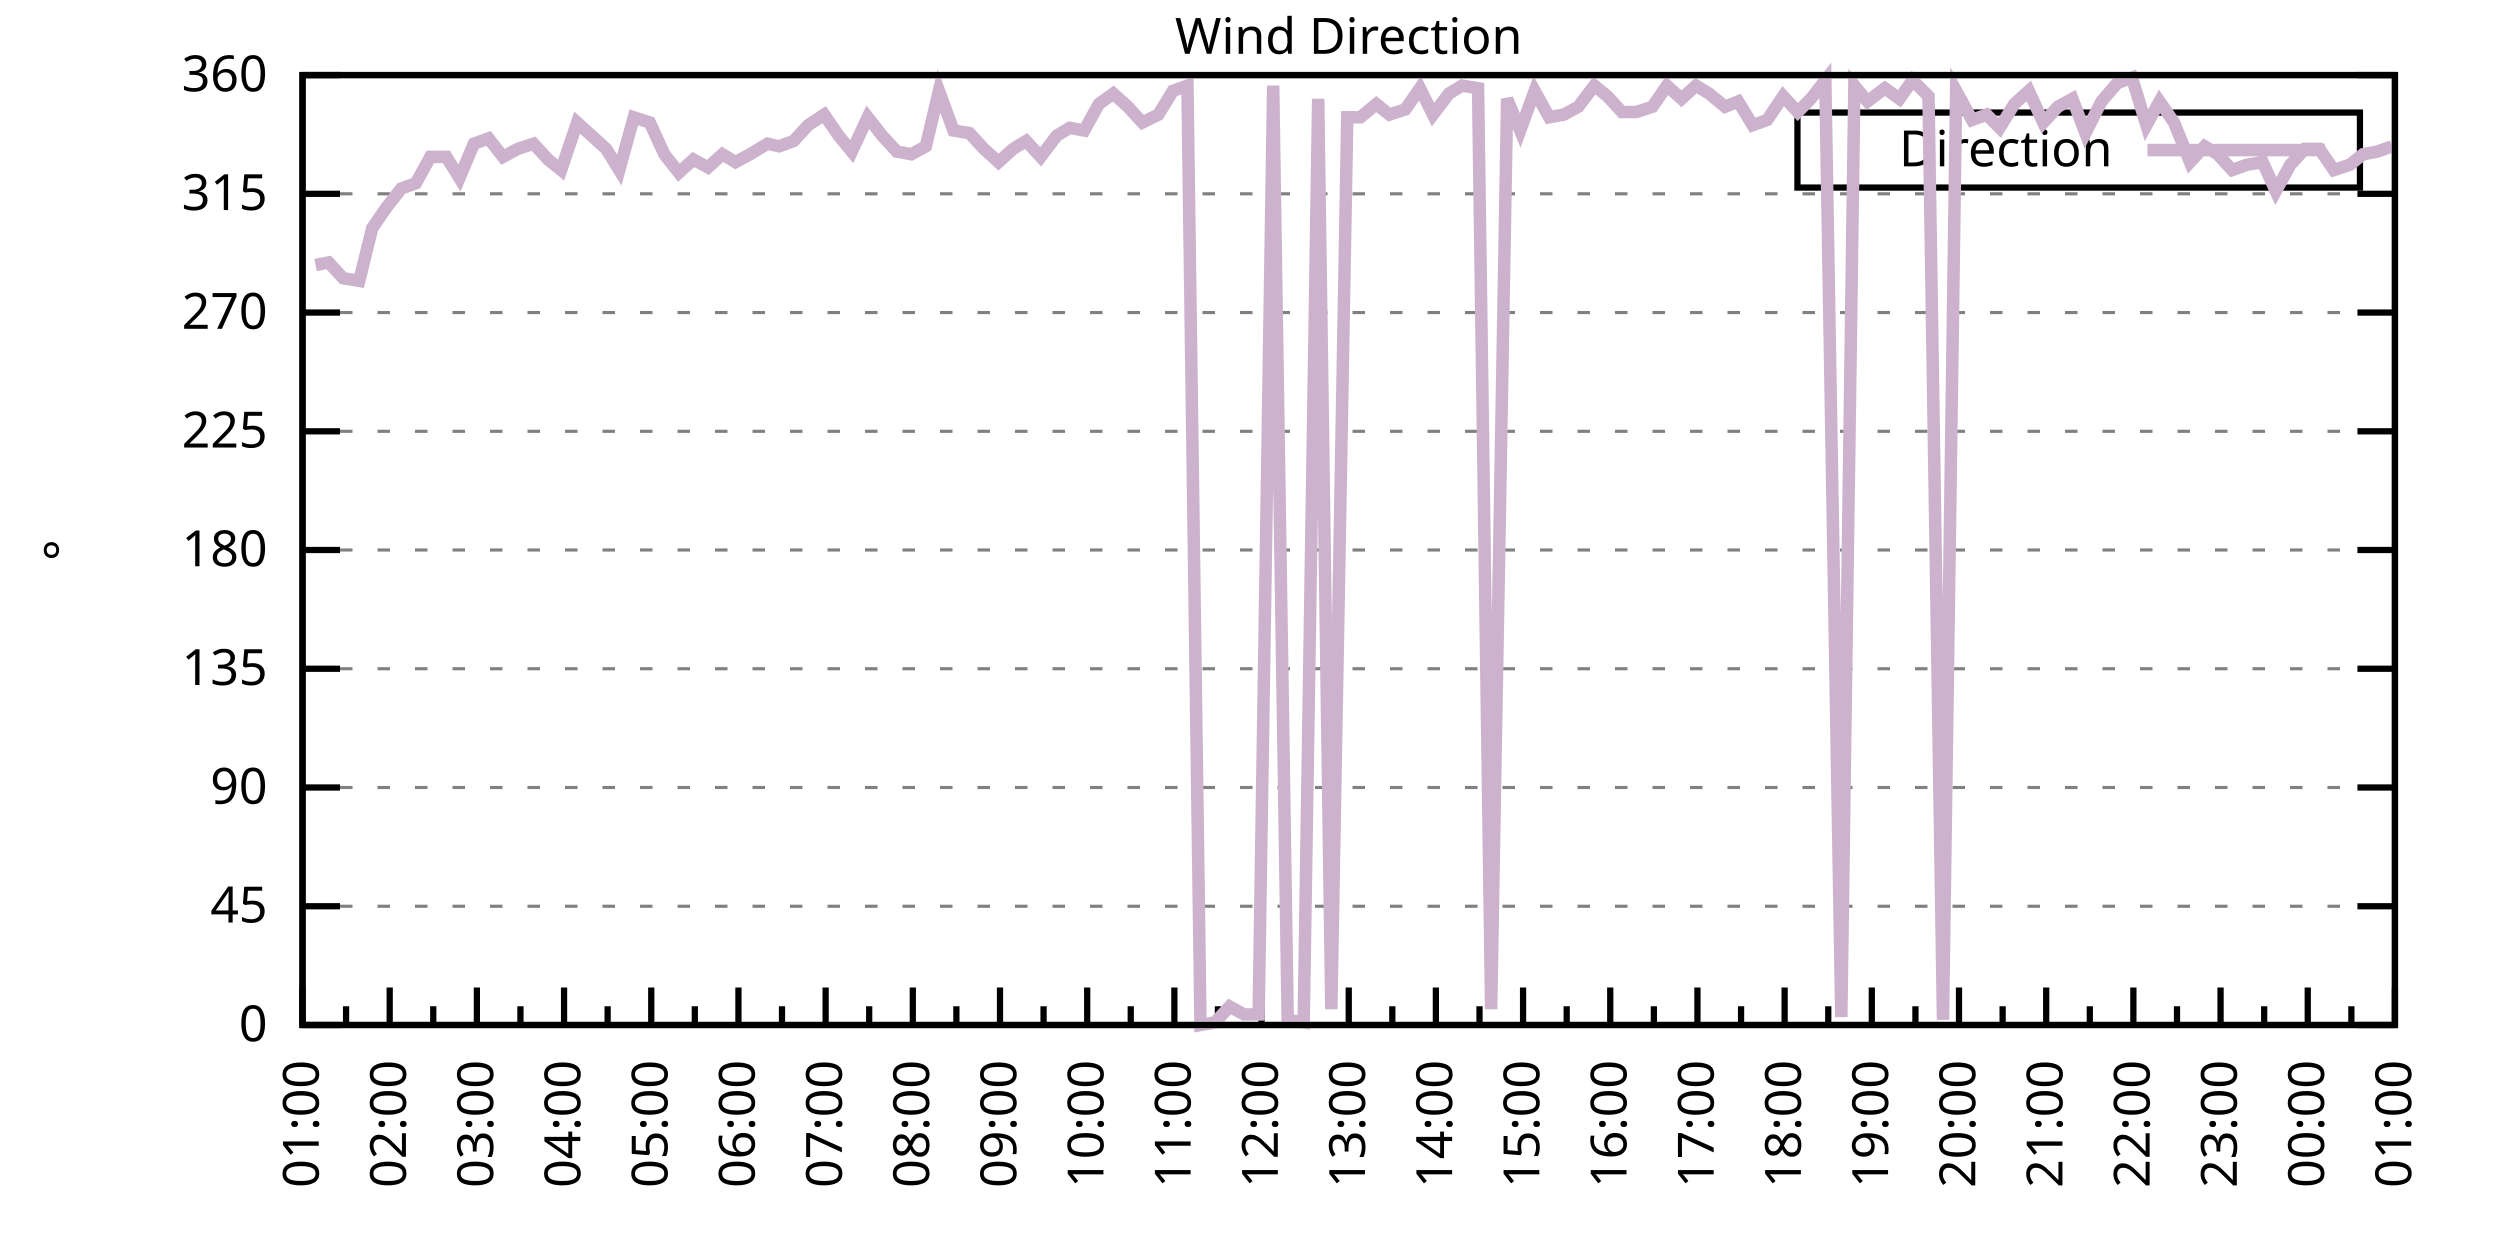
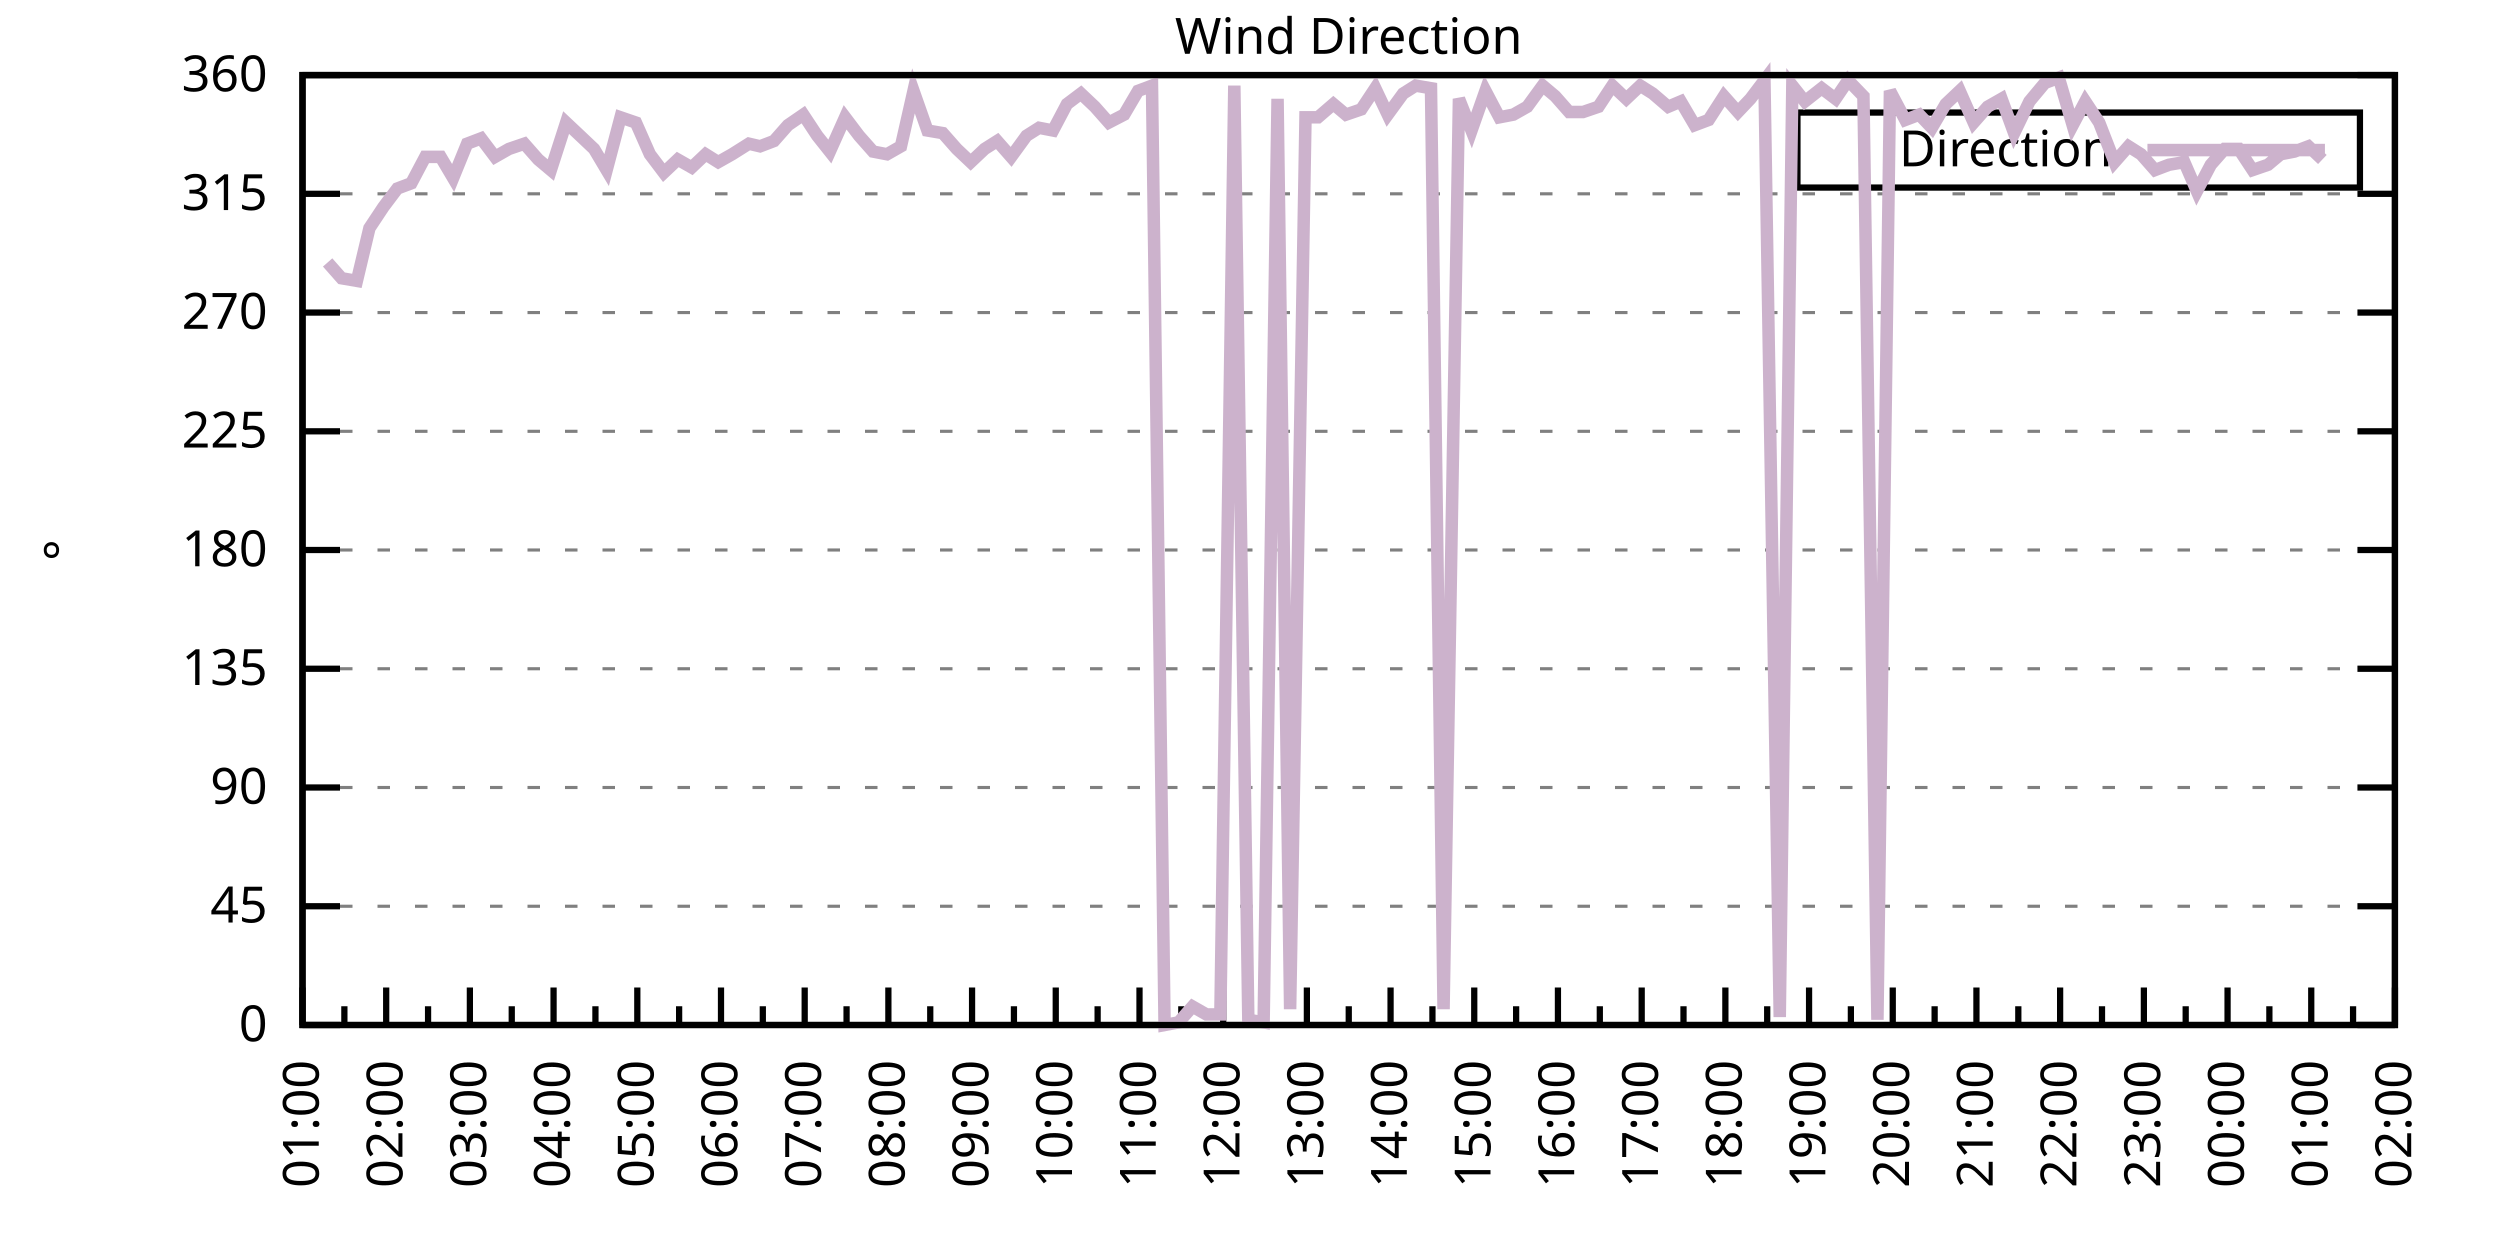
<svg xmlns="http://www.w3.org/2000/svg" xmlns:xlink="http://www.w3.org/1999/xlink" width="400" height="200" viewBox="0 0 400 200">
  <g id="gnuplot_canvas">
    <rect x="0" y="0" width="400" height="200" fill="none" />
    <defs>
      <circle id="gpDot" r="0.5" stroke-width="0.5" stroke="currentColor" />
      <path id="gpPt0" stroke-width="0.333" stroke="currentColor" d="M-1,0 h2 M0,-1 v2" />
      <path id="gpPt1" stroke-width="0.333" stroke="currentColor" d="M-1,-1 L1,1 M1,-1 L-1,1" />
      <path id="gpPt2" stroke-width="0.333" stroke="currentColor" d="M-1,0 L1,0 M0,-1 L0,1 M-1,-1 L1,1 M-1,1 L1,-1" />
      <rect id="gpPt3" stroke-width="0.333" stroke="currentColor" x="-1" y="-1" width="2" height="2" />
      <rect id="gpPt4" stroke-width="0.333" stroke="currentColor" fill="currentColor" x="-1" y="-1" width="2" height="2" />
      <circle id="gpPt5" stroke-width="0.333" stroke="currentColor" cx="0" cy="0" r="1" />
      <use xlink:href="#gpPt5" id="gpPt6" fill="currentColor" stroke="none" />
      <path id="gpPt7" stroke-width="0.333" stroke="currentColor" d="M0,-1.33 L-1.33,0.67 L1.33,0.67 z" />
      <use xlink:href="#gpPt7" id="gpPt8" fill="currentColor" stroke="none" />
      <use xlink:href="#gpPt7" id="gpPt9" stroke="currentColor" transform="rotate(180)" />
      <use xlink:href="#gpPt9" id="gpPt10" fill="currentColor" stroke="none" />
      <use xlink:href="#gpPt3" id="gpPt11" stroke="currentColor" transform="rotate(45)" />
      <use xlink:href="#gpPt11" id="gpPt12" fill="currentColor" stroke="none" />
      <path id="gpPt13" stroke-width="0.333" stroke="currentColor" d="M0,1.330 L1.265,0.411 L0.782,-1.067 L-0.782,-1.076 L-1.265,0.411 z" />
      <use xlink:href="#gpPt13" id="gpPt14" fill="currentColor" stroke="none" />
      <filter id="textbox" filterUnits="objectBoundingBox" x="0" y="0" height="1" width="1">
        <feFlood flood-color="white" flood-opacity="1" result="bgnd" />
        <feComposite in="SourceGraphic" in2="bgnd" operator="atop" />
      </filter>
      <filter id="greybox" filterUnits="objectBoundingBox" x="0" y="0" height="1" width="1">
        <feFlood flood-color="lightgrey" flood-opacity="1" result="grey" />
        <feComposite in="SourceGraphic" in2="grey" operator="atop" />
      </filter>
    </defs>
    <g fill="none" color="white" stroke="currentColor" stroke-width="1.00" stroke-linecap="butt" stroke-linejoin="miter">
</g>
    <g fill="none" color="black" stroke="currentColor" stroke-width="1.00" stroke-linecap="butt" stroke-linejoin="miter">
      <g stroke="none" shape-rendering="crispEdges">
        <polygon fill="rgb(255, 255, 255)" points="48.40,164.00 383.18,164.00 383.18,12.02 48.40,12.02 " />
      </g>
    </g>
    <g fill="none" color="black" stroke="currentColor" stroke-width="1.00" stroke-linecap="butt" stroke-linejoin="miter">
</g>
    <g fill="none" color="black" stroke="black" stroke-width="0.50" stroke-linecap="butt" stroke-linejoin="miter">
</g>
    <g fill="none" color="gray" stroke="currentColor" stroke-width="0.50" stroke-linecap="butt" stroke-linejoin="miter">
      <path stroke="gray" stroke-dasharray="2,4" class="gridline" d="M48.40,164.00 L383.19,164.00  " />
    </g>
    <g fill="none" color="gray" stroke="gray" stroke-width="1.00" stroke-linecap="butt" stroke-linejoin="miter">
</g>
    <g fill="none" color="black" stroke="currentColor" stroke-width="1.00" stroke-linecap="butt" stroke-linejoin="miter">
      <path stroke="black" d="M48.40,164.00 L54.40,164.00 M383.19,164.00 L377.19,164.00  " />
      <g transform="translate(42.80,166.60)" stroke="none" fill="black" font-family="Sans" font-size="8.00" text-anchor="end">
        <text>
          <tspan font-family="Sans"> 0</tspan>
        </text>
      </g>
    </g>
    <g fill="none" color="black" stroke="currentColor" stroke-width="1.00" stroke-linecap="butt" stroke-linejoin="miter">
</g>
    <g fill="none" color="black" stroke="black" stroke-width="0.50" stroke-linecap="butt" stroke-linejoin="miter">
</g>
    <g fill="none" color="gray" stroke="currentColor" stroke-width="0.50" stroke-linecap="butt" stroke-linejoin="miter">
      <path stroke="gray" stroke-dasharray="2,4" class="gridline" d="M48.40,145.00 L383.19,145.00  " />
    </g>
    <g fill="none" color="gray" stroke="gray" stroke-width="1.00" stroke-linecap="butt" stroke-linejoin="miter">
</g>
    <g fill="none" color="black" stroke="currentColor" stroke-width="1.00" stroke-linecap="butt" stroke-linejoin="miter">
      <path stroke="black" d="M48.40,145.00 L54.40,145.00 M383.19,145.00 L377.19,145.00  " />
      <g transform="translate(42.80,147.60)" stroke="none" fill="black" font-family="Sans" font-size="8.00" text-anchor="end">
        <text>
          <tspan font-family="Sans"> 45</tspan>
        </text>
      </g>
    </g>
    <g fill="none" color="black" stroke="currentColor" stroke-width="1.00" stroke-linecap="butt" stroke-linejoin="miter">
</g>
    <g fill="none" color="black" stroke="black" stroke-width="0.50" stroke-linecap="butt" stroke-linejoin="miter">
</g>
    <g fill="none" color="gray" stroke="currentColor" stroke-width="0.50" stroke-linecap="butt" stroke-linejoin="miter">
      <path stroke="gray" stroke-dasharray="2,4" class="gridline" d="M48.40,126.00 L383.19,126.00  " />
    </g>
    <g fill="none" color="gray" stroke="gray" stroke-width="1.00" stroke-linecap="butt" stroke-linejoin="miter">
</g>
    <g fill="none" color="black" stroke="currentColor" stroke-width="1.00" stroke-linecap="butt" stroke-linejoin="miter">
      <path stroke="black" d="M48.40,126.00 L54.40,126.00 M383.19,126.00 L377.19,126.00  " />
      <g transform="translate(42.80,128.60)" stroke="none" fill="black" font-family="Sans" font-size="8.00" text-anchor="end">
        <text>
          <tspan font-family="Sans"> 90</tspan>
        </text>
      </g>
    </g>
    <g fill="none" color="black" stroke="currentColor" stroke-width="1.00" stroke-linecap="butt" stroke-linejoin="miter">
</g>
    <g fill="none" color="black" stroke="black" stroke-width="0.50" stroke-linecap="butt" stroke-linejoin="miter">
</g>
    <g fill="none" color="gray" stroke="currentColor" stroke-width="0.50" stroke-linecap="butt" stroke-linejoin="miter">
      <path stroke="gray" stroke-dasharray="2,4" class="gridline" d="M48.40,107.00 L383.19,107.00  " />
    </g>
    <g fill="none" color="gray" stroke="gray" stroke-width="1.00" stroke-linecap="butt" stroke-linejoin="miter">
</g>
    <g fill="none" color="black" stroke="currentColor" stroke-width="1.00" stroke-linecap="butt" stroke-linejoin="miter">
      <path stroke="black" d="M48.40,107.00 L54.40,107.00 M383.19,107.00 L377.19,107.00  " />
      <g transform="translate(42.80,109.60)" stroke="none" fill="black" font-family="Sans" font-size="8.00" text-anchor="end">
        <text>
          <tspan font-family="Sans"> 135</tspan>
        </text>
      </g>
    </g>
    <g fill="none" color="black" stroke="currentColor" stroke-width="1.00" stroke-linecap="butt" stroke-linejoin="miter">
</g>
    <g fill="none" color="black" stroke="black" stroke-width="0.50" stroke-linecap="butt" stroke-linejoin="miter">
</g>
    <g fill="none" color="gray" stroke="currentColor" stroke-width="0.50" stroke-linecap="butt" stroke-linejoin="miter">
      <path stroke="gray" stroke-dasharray="2,4" class="gridline" d="M48.40,88.00 L383.19,88.00  " />
    </g>
    <g fill="none" color="gray" stroke="gray" stroke-width="1.00" stroke-linecap="butt" stroke-linejoin="miter">
</g>
    <g fill="none" color="black" stroke="currentColor" stroke-width="1.00" stroke-linecap="butt" stroke-linejoin="miter">
      <path stroke="black" d="M48.40,88.00 L54.40,88.00 M383.19,88.00 L377.19,88.00  " />
      <g transform="translate(42.80,90.60)" stroke="none" fill="black" font-family="Sans" font-size="8.00" text-anchor="end">
        <text>
          <tspan font-family="Sans"> 180</tspan>
        </text>
      </g>
    </g>
    <g fill="none" color="black" stroke="currentColor" stroke-width="1.00" stroke-linecap="butt" stroke-linejoin="miter">
</g>
    <g fill="none" color="black" stroke="black" stroke-width="0.50" stroke-linecap="butt" stroke-linejoin="miter">
</g>
    <g fill="none" color="gray" stroke="currentColor" stroke-width="0.50" stroke-linecap="butt" stroke-linejoin="miter">
      <path stroke="gray" stroke-dasharray="2,4" class="gridline" d="M48.40,69.01 L383.19,69.01  " />
    </g>
    <g fill="none" color="gray" stroke="gray" stroke-width="1.00" stroke-linecap="butt" stroke-linejoin="miter">
</g>
    <g fill="none" color="black" stroke="currentColor" stroke-width="1.00" stroke-linecap="butt" stroke-linejoin="miter">
      <path stroke="black" d="M48.40,69.01 L54.40,69.01 M383.19,69.01 L377.19,69.01  " />
      <g transform="translate(42.80,71.61)" stroke="none" fill="black" font-family="Sans" font-size="8.00" text-anchor="end">
        <text>
          <tspan font-family="Sans"> 225</tspan>
        </text>
      </g>
    </g>
    <g fill="none" color="black" stroke="currentColor" stroke-width="1.00" stroke-linecap="butt" stroke-linejoin="miter">
</g>
    <g fill="none" color="black" stroke="black" stroke-width="0.50" stroke-linecap="butt" stroke-linejoin="miter">
</g>
    <g fill="none" color="gray" stroke="currentColor" stroke-width="0.50" stroke-linecap="butt" stroke-linejoin="miter">
      <path stroke="gray" stroke-dasharray="2,4" class="gridline" d="M48.40,50.01 L383.19,50.01  " />
    </g>
    <g fill="none" color="gray" stroke="gray" stroke-width="1.00" stroke-linecap="butt" stroke-linejoin="miter">
</g>
    <g fill="none" color="black" stroke="currentColor" stroke-width="1.00" stroke-linecap="butt" stroke-linejoin="miter">
      <path stroke="black" d="M48.40,50.01 L54.40,50.01 M383.19,50.01 L377.19,50.01  " />
      <g transform="translate(42.80,52.61)" stroke="none" fill="black" font-family="Sans" font-size="8.00" text-anchor="end">
        <text>
          <tspan font-family="Sans"> 270</tspan>
        </text>
      </g>
    </g>
    <g fill="none" color="black" stroke="currentColor" stroke-width="1.00" stroke-linecap="butt" stroke-linejoin="miter">
</g>
    <g fill="none" color="black" stroke="black" stroke-width="0.50" stroke-linecap="butt" stroke-linejoin="miter">
</g>
    <g fill="none" color="gray" stroke="currentColor" stroke-width="0.50" stroke-linecap="butt" stroke-linejoin="miter">
      <path stroke="gray" stroke-dasharray="2,4" class="gridline" d="M48.40,31.01 L383.19,31.01  " />
    </g>
    <g fill="none" color="gray" stroke="gray" stroke-width="1.00" stroke-linecap="butt" stroke-linejoin="miter">
</g>
    <g fill="none" color="black" stroke="currentColor" stroke-width="1.00" stroke-linecap="butt" stroke-linejoin="miter">
      <path stroke="black" d="M48.40,31.01 L54.40,31.01 M383.19,31.01 L377.19,31.01  " />
      <g transform="translate(42.80,33.61)" stroke="none" fill="black" font-family="Sans" font-size="8.00" text-anchor="end">
        <text>
          <tspan font-family="Sans"> 315</tspan>
        </text>
      </g>
    </g>
    <g fill="none" color="black" stroke="currentColor" stroke-width="1.00" stroke-linecap="butt" stroke-linejoin="miter">
</g>
    <g fill="none" color="black" stroke="black" stroke-width="0.50" stroke-linecap="butt" stroke-linejoin="miter">
</g>
    <g fill="none" color="gray" stroke="currentColor" stroke-width="0.50" stroke-linecap="butt" stroke-linejoin="miter">
      <path stroke="gray" stroke-dasharray="2,4" class="gridline" d="M48.40,12.01 L383.19,12.01  " />
    </g>
    <g fill="none" color="gray" stroke="gray" stroke-width="1.00" stroke-linecap="butt" stroke-linejoin="miter">
</g>
    <g fill="none" color="black" stroke="currentColor" stroke-width="1.00" stroke-linecap="butt" stroke-linejoin="miter">
      <path stroke="black" d="M48.40,12.01 L54.40,12.01 M383.19,12.01 L377.19,12.01  " />
      <g transform="translate(42.80,14.61)" stroke="none" fill="black" font-family="Sans" font-size="8.00" text-anchor="end">
        <text>
          <tspan font-family="Sans"> 360</tspan>
        </text>
      </g>
    </g>
    <g fill="none" color="black" stroke="currentColor" stroke-width="1.00" stroke-linecap="butt" stroke-linejoin="miter">
      <path stroke="black" d="M48.40,164.00 L48.40,158.00  " />
      <g transform="translate(51.00,169.60) rotate(270)" stroke="none" fill="black" font-family="Sans" font-size="8.00" text-anchor="end">
        <text>
          <tspan font-family="Sans">01:00</tspan>
        </text>
      </g>
    </g>
    <g fill="none" color="black" stroke="currentColor" stroke-width="1.00" stroke-linecap="butt" stroke-linejoin="miter">
-       <path stroke="black" d="M55.37,164.00 L55.37,161.00 M62.35,164.00 L62.35,158.00  " />
-       <g transform="translate(64.95,169.60) rotate(270)" stroke="none" fill="black" font-family="Sans" font-size="8.00" text-anchor="end">
+       <path stroke="black" d="M55.10,164.00 L55.10,161.00 M61.79,164.00 L61.79,158.00  " />
+       <g transform="translate(64.39,169.60) rotate(270)" stroke="none" fill="black" font-family="Sans" font-size="8.00" text-anchor="end">
        <text>
          <tspan font-family="Sans">02:00</tspan>
        </text>
      </g>
    </g>
    <g fill="none" color="black" stroke="currentColor" stroke-width="1.00" stroke-linecap="butt" stroke-linejoin="miter">
-       <path stroke="black" d="M69.32,164.00 L69.32,161.00 M76.30,164.00 L76.30,158.00  " />
-       <g transform="translate(78.90,169.60) rotate(270)" stroke="none" fill="black" font-family="Sans" font-size="8.00" text-anchor="end">
+       <path stroke="black" d="M68.49,164.00 L68.49,161.00 M75.18,164.00 L75.18,158.00  " />
+       <g transform="translate(77.78,169.60) rotate(270)" stroke="none" fill="black" font-family="Sans" font-size="8.00" text-anchor="end">
        <text>
          <tspan font-family="Sans">03:00</tspan>
        </text>
      </g>
    </g>
    <g fill="none" color="black" stroke="currentColor" stroke-width="1.00" stroke-linecap="butt" stroke-linejoin="miter">
-       <path stroke="black" d="M83.27,164.00 L83.27,161.00 M90.25,164.00 L90.25,158.00  " />
-       <g transform="translate(92.85,169.60) rotate(270)" stroke="none" fill="black" font-family="Sans" font-size="8.00" text-anchor="end">
+       <path stroke="black" d="M81.88,164.00 L81.88,161.00 M88.57,164.00 L88.57,158.00  " />
+       <g transform="translate(91.17,169.60) rotate(270)" stroke="none" fill="black" font-family="Sans" font-size="8.00" text-anchor="end">
        <text>
          <tspan font-family="Sans">04:00</tspan>
        </text>
      </g>
    </g>
    <g fill="none" color="black" stroke="currentColor" stroke-width="1.00" stroke-linecap="butt" stroke-linejoin="miter">
-       <path stroke="black" d="M97.22,164.00 L97.22,161.00 M104.20,164.00 L104.20,158.00  " />
-       <g transform="translate(106.80,169.60) rotate(270)" stroke="none" fill="black" font-family="Sans" font-size="8.00" text-anchor="end">
+       <path stroke="black" d="M95.27,164.00 L95.27,161.00 M101.97,164.00 L101.97,158.00  " />
+       <g transform="translate(104.57,169.60) rotate(270)" stroke="none" fill="black" font-family="Sans" font-size="8.00" text-anchor="end">
        <text>
          <tspan font-family="Sans">05:00</tspan>
        </text>
      </g>
    </g>
    <g fill="none" color="black" stroke="currentColor" stroke-width="1.00" stroke-linecap="butt" stroke-linejoin="miter">
-       <path stroke="black" d="M111.17,164.00 L111.17,161.00 M118.15,164.00 L118.15,158.00  " />
-       <g transform="translate(120.75,169.60) rotate(270)" stroke="none" fill="black" font-family="Sans" font-size="8.00" text-anchor="end">
+       <path stroke="black" d="M108.66,164.00 L108.66,161.00 M115.36,164.00 L115.36,158.00  " />
+       <g transform="translate(117.96,169.60) rotate(270)" stroke="none" fill="black" font-family="Sans" font-size="8.00" text-anchor="end">
        <text>
          <tspan font-family="Sans">06:00</tspan>
        </text>
      </g>
    </g>
    <g fill="none" color="black" stroke="currentColor" stroke-width="1.00" stroke-linecap="butt" stroke-linejoin="miter">
-       <path stroke="black" d="M125.12,164.00 L125.12,161.00 M132.10,164.00 L132.10,158.00  " />
-       <g transform="translate(134.70,169.60) rotate(270)" stroke="none" fill="black" font-family="Sans" font-size="8.00" text-anchor="end">
+       <path stroke="black" d="M122.05,164.00 L122.05,161.00 M128.75,164.00 L128.75,158.00  " />
+       <g transform="translate(131.35,169.60) rotate(270)" stroke="none" fill="black" font-family="Sans" font-size="8.00" text-anchor="end">
        <text>
          <tspan font-family="Sans">07:00</tspan>
        </text>
      </g>
    </g>
    <g fill="none" color="black" stroke="currentColor" stroke-width="1.00" stroke-linecap="butt" stroke-linejoin="miter">
-       <path stroke="black" d="M139.07,164.00 L139.07,161.00 M146.05,164.00 L146.05,158.00  " />
-       <g transform="translate(148.65,169.60) rotate(270)" stroke="none" fill="black" font-family="Sans" font-size="8.00" text-anchor="end">
+       <path stroke="black" d="M135.45,164.00 L135.45,161.00 M142.14,164.00 L142.14,158.00  " />
+       <g transform="translate(144.74,169.60) rotate(270)" stroke="none" fill="black" font-family="Sans" font-size="8.00" text-anchor="end">
        <text>
          <tspan font-family="Sans">08:00</tspan>
        </text>
      </g>
    </g>
    <g fill="none" color="black" stroke="currentColor" stroke-width="1.00" stroke-linecap="butt" stroke-linejoin="miter">
-       <path stroke="black" d="M153.02,164.00 L153.02,161.00 M160.00,164.00 L160.00,158.00  " />
-       <g transform="translate(162.60,169.60) rotate(270)" stroke="none" fill="black" font-family="Sans" font-size="8.00" text-anchor="end">
+       <path stroke="black" d="M148.84,164.00 L148.84,161.00 M155.53,164.00 L155.53,158.00  " />
+       <g transform="translate(158.13,169.60) rotate(270)" stroke="none" fill="black" font-family="Sans" font-size="8.00" text-anchor="end">
        <text>
          <tspan font-family="Sans">09:00</tspan>
        </text>
      </g>
    </g>
    <g fill="none" color="black" stroke="currentColor" stroke-width="1.00" stroke-linecap="butt" stroke-linejoin="miter">
-       <path stroke="black" d="M166.97,164.00 L166.97,161.00 M173.95,164.00 L173.95,158.00  " />
-       <g transform="translate(176.55,169.60) rotate(270)" stroke="none" fill="black" font-family="Sans" font-size="8.00" text-anchor="end">
+       <path stroke="black" d="M162.23,164.00 L162.23,161.00 M168.92,164.00 L168.92,158.00  " />
+       <g transform="translate(171.52,169.60) rotate(270)" stroke="none" fill="black" font-family="Sans" font-size="8.00" text-anchor="end">
        <text>
          <tspan font-family="Sans">10:00</tspan>
        </text>
      </g>
    </g>
    <g fill="none" color="black" stroke="currentColor" stroke-width="1.00" stroke-linecap="butt" stroke-linejoin="miter">
-       <path stroke="black" d="M180.92,164.00 L180.92,161.00 M187.90,164.00 L187.90,158.00  " />
-       <g transform="translate(190.50,169.60) rotate(270)" stroke="none" fill="black" font-family="Sans" font-size="8.00" text-anchor="end">
+       <path stroke="black" d="M175.62,164.00 L175.62,161.00 M182.32,164.00 L182.32,158.00  " />
+       <g transform="translate(184.92,169.60) rotate(270)" stroke="none" fill="black" font-family="Sans" font-size="8.00" text-anchor="end">
        <text>
          <tspan font-family="Sans">11:00</tspan>
        </text>
      </g>
    </g>
    <g fill="none" color="black" stroke="currentColor" stroke-width="1.00" stroke-linecap="butt" stroke-linejoin="miter">
-       <path stroke="black" d="M194.87,164.00 L194.87,161.00 M201.85,164.00 L201.85,158.00  " />
-       <g transform="translate(204.45,169.60) rotate(270)" stroke="none" fill="black" font-family="Sans" font-size="8.00" text-anchor="end">
+       <path stroke="black" d="M189.01,164.00 L189.01,161.00 M195.71,164.00 L195.71,158.00  " />
+       <g transform="translate(198.31,169.60) rotate(270)" stroke="none" fill="black" font-family="Sans" font-size="8.00" text-anchor="end">
        <text>
          <tspan font-family="Sans">12:00</tspan>
        </text>
      </g>
    </g>
    <g fill="none" color="black" stroke="currentColor" stroke-width="1.00" stroke-linecap="butt" stroke-linejoin="miter">
-       <path stroke="black" d="M208.82,164.00 L208.82,161.00 M215.80,164.00 L215.80,158.00  " />
-       <g transform="translate(218.40,169.60) rotate(270)" stroke="none" fill="black" font-family="Sans" font-size="8.00" text-anchor="end">
+       <path stroke="black" d="M202.40,164.00 L202.40,161.00 M209.10,164.00 L209.10,158.00  " />
+       <g transform="translate(211.70,169.60) rotate(270)" stroke="none" fill="black" font-family="Sans" font-size="8.00" text-anchor="end">
        <text>
          <tspan font-family="Sans">13:00</tspan>
        </text>
      </g>
    </g>
    <g fill="none" color="black" stroke="currentColor" stroke-width="1.00" stroke-linecap="butt" stroke-linejoin="miter">
-       <path stroke="black" d="M222.77,164.00 L222.77,161.00 M229.74,164.00 L229.74,158.00  " />
-       <g transform="translate(232.34,169.60) rotate(270)" stroke="none" fill="black" font-family="Sans" font-size="8.00" text-anchor="end">
+       <path stroke="black" d="M215.80,164.00 L215.80,161.00 M222.49,164.00 L222.49,158.00  " />
+       <g transform="translate(225.09,169.60) rotate(270)" stroke="none" fill="black" font-family="Sans" font-size="8.00" text-anchor="end">
        <text>
          <tspan font-family="Sans">14:00</tspan>
        </text>
      </g>
    </g>
    <g fill="none" color="black" stroke="currentColor" stroke-width="1.00" stroke-linecap="butt" stroke-linejoin="miter">
-       <path stroke="black" d="M236.72,164.00 L236.72,161.00 M243.69,164.00 L243.69,158.00  " />
-       <g transform="translate(246.29,169.60) rotate(270)" stroke="none" fill="black" font-family="Sans" font-size="8.00" text-anchor="end">
+       <path stroke="black" d="M229.19,164.00 L229.19,161.00 M235.88,164.00 L235.88,158.00  " />
+       <g transform="translate(238.48,169.60) rotate(270)" stroke="none" fill="black" font-family="Sans" font-size="8.00" text-anchor="end">
        <text>
          <tspan font-family="Sans">15:00</tspan>
        </text>
      </g>
    </g>
    <g fill="none" color="black" stroke="currentColor" stroke-width="1.00" stroke-linecap="butt" stroke-linejoin="miter">
-       <path stroke="black" d="M250.67,164.00 L250.67,161.00 M257.64,164.00 L257.64,158.00  " />
-       <g transform="translate(260.24,169.60) rotate(270)" stroke="none" fill="black" font-family="Sans" font-size="8.00" text-anchor="end">
+       <path stroke="black" d="M242.58,164.00 L242.58,161.00 M249.27,164.00 L249.27,158.00  " />
+       <g transform="translate(251.87,169.60) rotate(270)" stroke="none" fill="black" font-family="Sans" font-size="8.00" text-anchor="end">
        <text>
          <tspan font-family="Sans">16:00</tspan>
        </text>
      </g>
    </g>
    <g fill="none" color="black" stroke="currentColor" stroke-width="1.00" stroke-linecap="butt" stroke-linejoin="miter">
-       <path stroke="black" d="M264.62,164.00 L264.62,161.00 M271.59,164.00 L271.59,158.00  " />
-       <g transform="translate(274.19,169.60) rotate(270)" stroke="none" fill="black" font-family="Sans" font-size="8.00" text-anchor="end">
+       <path stroke="black" d="M255.97,164.00 L255.97,161.00 M262.67,164.00 L262.67,158.00  " />
+       <g transform="translate(265.27,169.60) rotate(270)" stroke="none" fill="black" font-family="Sans" font-size="8.00" text-anchor="end">
        <text>
          <tspan font-family="Sans">17:00</tspan>
        </text>
      </g>
    </g>
    <g fill="none" color="black" stroke="currentColor" stroke-width="1.00" stroke-linecap="butt" stroke-linejoin="miter">
-       <path stroke="black" d="M278.57,164.00 L278.57,161.00 M285.54,164.00 L285.54,158.00  " />
-       <g transform="translate(288.14,169.60) rotate(270)" stroke="none" fill="black" font-family="Sans" font-size="8.00" text-anchor="end">
+       <path stroke="black" d="M269.36,164.00 L269.36,161.00 M276.06,164.00 L276.06,158.00  " />
+       <g transform="translate(278.66,169.60) rotate(270)" stroke="none" fill="black" font-family="Sans" font-size="8.00" text-anchor="end">
        <text>
          <tspan font-family="Sans">18:00</tspan>
        </text>
      </g>
    </g>
    <g fill="none" color="black" stroke="currentColor" stroke-width="1.00" stroke-linecap="butt" stroke-linejoin="miter">
-       <path stroke="black" d="M292.52,164.00 L292.52,161.00 M299.49,164.00 L299.49,158.00  " />
-       <g transform="translate(302.09,169.60) rotate(270)" stroke="none" fill="black" font-family="Sans" font-size="8.00" text-anchor="end">
+       <path stroke="black" d="M282.75,164.00 L282.75,161.00 M289.45,164.00 L289.45,158.00  " />
+       <g transform="translate(292.05,169.60) rotate(270)" stroke="none" fill="black" font-family="Sans" font-size="8.00" text-anchor="end">
        <text>
          <tspan font-family="Sans">19:00</tspan>
        </text>
      </g>
    </g>
    <g fill="none" color="black" stroke="currentColor" stroke-width="1.00" stroke-linecap="butt" stroke-linejoin="miter">
-       <path stroke="black" d="M306.47,164.00 L306.47,161.00 M313.44,164.00 L313.44,158.00  " />
-       <g transform="translate(316.04,169.60) rotate(270)" stroke="none" fill="black" font-family="Sans" font-size="8.00" text-anchor="end">
+       <path stroke="black" d="M296.14,164.00 L296.14,161.00 M302.84,164.00 L302.84,158.00  " />
+       <g transform="translate(305.44,169.60) rotate(270)" stroke="none" fill="black" font-family="Sans" font-size="8.00" text-anchor="end">
        <text>
          <tspan font-family="Sans">20:00</tspan>
        </text>
      </g>
    </g>
    <g fill="none" color="black" stroke="currentColor" stroke-width="1.00" stroke-linecap="butt" stroke-linejoin="miter">
-       <path stroke="black" d="M320.42,164.00 L320.42,161.00 M327.39,164.00 L327.39,158.00  " />
-       <g transform="translate(329.99,169.60) rotate(270)" stroke="none" fill="black" font-family="Sans" font-size="8.00" text-anchor="end">
+       <path stroke="black" d="M309.54,164.00 L309.54,161.00 M316.23,164.00 L316.23,158.00  " />
+       <g transform="translate(318.83,169.60) rotate(270)" stroke="none" fill="black" font-family="Sans" font-size="8.00" text-anchor="end">
        <text>
          <tspan font-family="Sans">21:00</tspan>
        </text>
      </g>
    </g>
    <g fill="none" color="black" stroke="currentColor" stroke-width="1.00" stroke-linecap="butt" stroke-linejoin="miter">
-       <path stroke="black" d="M334.37,164.00 L334.37,161.00 M341.34,164.00 L341.34,158.00  " />
-       <g transform="translate(343.94,169.60) rotate(270)" stroke="none" fill="black" font-family="Sans" font-size="8.00" text-anchor="end">
+       <path stroke="black" d="M322.93,164.00 L322.93,161.00 M329.62,164.00 L329.62,158.00  " />
+       <g transform="translate(332.22,169.60) rotate(270)" stroke="none" fill="black" font-family="Sans" font-size="8.00" text-anchor="end">
        <text>
          <tspan font-family="Sans">22:00</tspan>
        </text>
      </g>
    </g>
    <g fill="none" color="black" stroke="currentColor" stroke-width="1.00" stroke-linecap="butt" stroke-linejoin="miter">
-       <path stroke="black" d="M348.32,164.00 L348.32,161.00 M355.29,164.00 L355.29,158.00  " />
-       <g transform="translate(357.89,169.60) rotate(270)" stroke="none" fill="black" font-family="Sans" font-size="8.00" text-anchor="end">
+       <path stroke="black" d="M336.32,164.00 L336.32,161.00 M343.02,164.00 L343.02,158.00  " />
+       <g transform="translate(345.62,169.60) rotate(270)" stroke="none" fill="black" font-family="Sans" font-size="8.00" text-anchor="end">
        <text>
          <tspan font-family="Sans">23:00</tspan>
        </text>
      </g>
    </g>
    <g fill="none" color="black" stroke="currentColor" stroke-width="1.00" stroke-linecap="butt" stroke-linejoin="miter">
-       <path stroke="black" d="M362.27,164.00 L362.27,161.00 M369.24,164.00 L369.24,158.00  " />
-       <g transform="translate(371.84,169.60) rotate(270)" stroke="none" fill="black" font-family="Sans" font-size="8.00" text-anchor="end">
+       <path stroke="black" d="M349.71,164.00 L349.71,161.00 M356.41,164.00 L356.41,158.00  " />
+       <g transform="translate(359.01,169.60) rotate(270)" stroke="none" fill="black" font-family="Sans" font-size="8.00" text-anchor="end">
        <text>
          <tspan font-family="Sans">00:00</tspan>
        </text>
      </g>
    </g>
    <g fill="none" color="black" stroke="currentColor" stroke-width="1.00" stroke-linecap="butt" stroke-linejoin="miter">
-       <path stroke="black" d="M376.22,164.00 L376.22,161.00 M383.19,164.00 L383.19,158.00  " />
+       <path stroke="black" d="M363.10,164.00 L363.10,161.00 M369.80,164.00 L369.80,158.00  " />
+       <g transform="translate(372.40,169.60) rotate(270)" stroke="none" fill="black" font-family="Sans" font-size="8.00" text-anchor="end">
+         <text>
+           <tspan font-family="Sans">01:00</tspan>
+         </text>
+       </g>
+     </g>
+     <g fill="none" color="black" stroke="currentColor" stroke-width="1.00" stroke-linecap="butt" stroke-linejoin="miter">
+       <path stroke="black" d="M376.49,164.00 L376.49,161.00 M383.19,164.00 L383.19,158.00  " />
      <g transform="translate(385.79,169.60) rotate(270)" stroke="none" fill="black" font-family="Sans" font-size="8.00" text-anchor="end">
        <text>
-           <tspan font-family="Sans">01:00</tspan>
+           <tspan font-family="Sans">02:00</tspan>
        </text>
      </g>
    </g>
    <g fill="none" color="black" stroke="currentColor" stroke-width="1.00" stroke-linecap="butt" stroke-linejoin="miter">
</g>
    <g fill="none" color="black" stroke="currentColor" stroke-width="1.00" stroke-linecap="butt" stroke-linejoin="miter">
      <path stroke="black" d="M48.40,12.01 L48.40,164.00 L383.19,164.00 L383.19,12.01 L48.40,12.01 Z  " />
    </g>
    <g fill="none" color="black" stroke="currentColor" stroke-width="1.00" stroke-linecap="butt" stroke-linejoin="miter">
      <g transform="translate(12.80,88.01) rotate(270)" stroke="none" fill="black" font-family="Sans" font-size="8.00" text-anchor="middle">
        <text>
          <tspan font-family="Sans">°</tspan>
        </text>
      </g>
    </g>
    <g fill="none" color="black" stroke="currentColor" stroke-width="1.00" stroke-linecap="butt" stroke-linejoin="miter">
</g>
    <g fill="none" color="black" stroke="currentColor" stroke-width="1.00" stroke-linecap="butt" stroke-linejoin="miter">
      <path stroke="black" d="M287.59,30.01 L287.59,18.01 L377.59,18.01 L377.59,30.01 L287.59,30.01 Z  " />
    </g>
    <g id="Wind_direction_plot_1">
      <g fill="none" color="white" stroke="black" stroke-width="2.00" stroke-linecap="butt" stroke-linejoin="miter">
</g>
      <g fill="none" color="black" stroke="currentColor" stroke-width="2.00" stroke-linecap="butt" stroke-linejoin="miter">
        <g transform="translate(337.99,26.61)" stroke="none" fill="black" font-family="Sans" font-size="8.00" text-anchor="end">
          <text>
            <tspan font-family="Sans">Direction</tspan>
          </text>
        </g>
      </g>
      <g fill="none" color="black" stroke="currentColor" stroke-width="2.00" stroke-linecap="butt" stroke-linejoin="miter">
-         <path stroke="rgb(204, 178, 204)" d="M343.59,24.01 L371.99,24.01 M50.49,42.41 L52.58,41.99 L54.91,44.52 L57.47,44.94 L59.56,36.50 L61.88,33.12   L64.21,30.16 L66.53,29.32 L68.86,25.10 L71.42,25.10 L73.51,28.48 L75.83,22.99 L78.16,22.14 L80.48,25.10   L82.81,23.83 L85.37,22.99 L87.69,25.52 L89.78,27.21 L92.34,19.61 L94.67,21.72 L96.99,23.83 L99.08,27.21   L101.41,18.77 L103.97,19.61 L106.29,24.68 L108.62,27.63 L110.94,25.52 L113.27,26.79 L115.59,24.68 L117.68,25.94   L120.01,24.68 L122.80,22.99 L124.66,23.41 L126.98,22.56 L129.31,20.03 L131.87,18.34 L134.19,21.72 L136.28,24.25   L138.84,18.77 L141.16,21.72 L143.49,24.25 L145.81,24.68 L148.14,23.41 L150.23,14.54 L152.56,20.88 L155.11,21.30   L157.44,23.83 L159.76,25.94 L162.09,23.83 L164.18,22.56 L166.51,25.10 L169.06,21.72 L171.16,20.45 L173.48,20.88   L175.81,16.65 L178.13,14.97 L180.46,17.08 L182.78,19.61 L185.34,18.34 L187.66,14.54 L189.99,13.70 L192.08,164.00   L194.41,163.58 L196.73,161.04 L199.06,162.31 L201.38,162.31 L203.71,13.70 L206.03,163.16 L208.59,163.58 L210.91,15.81   L213.01,161.47 L215.56,18.77 L217.65,18.77 L220.21,16.65 L222.30,18.34 L224.86,17.50 L227.19,14.12 L229.28,18.34   L231.84,14.97 L233.93,13.70 L236.49,14.12 L238.58,161.47 L241.14,15.81 L243.23,20.88 L245.55,14.54 L247.88,18.77   L250.20,18.34 L252.53,17.08 L255.09,13.70 L257.18,15.39 L259.50,17.92 L261.83,17.92 L264.39,17.08 L266.71,13.70   L269.04,15.81 L271.36,13.70 L273.45,14.97 L276.01,17.08 L278.10,16.23 L280.43,20.03 L282.75,19.19 L285.31,15.39   L287.64,17.92 L289.73,15.81 L292.05,12.85 L294.61,162.73 L296.70,13.70 L298.80,16.23 L301.58,14.12 L303.91,15.81   L306.00,12.85 L308.56,15.39 L310.88,163.16 L312.98,14.54 L315.53,19.19 L317.86,18.34 L319.95,20.45 L322.28,16.65   L324.60,14.54 L326.93,19.61 L329.25,17.08 L331.58,15.81 L333.67,21.30 L336.23,16.23 L338.78,13.28 L341.11,12.43   L343.43,20.03 L345.53,16.23 L347.85,19.61 L350.41,25.94 L352.73,23.41 L354.83,24.68 L357.15,27.21 L359.48,26.36   L362.03,25.94 L364.13,30.59 L366.45,26.36 L368.78,23.83 L371.10,23.83 L373.43,27.21 L375.98,26.36 L378.08,24.68   L380.40,24.25 L382.73,23.41  " />
+         <path stroke="rgb(204, 178, 204)" d="M343.59,24.01 L371.99,24.01 M52.42,41.99 L54.65,44.52 L57.10,44.94 L59.11,36.50 L61.35,33.12 L63.58,30.16   L65.81,29.32 L68.04,25.10 L70.50,25.10 L72.50,28.48 L74.74,22.99 L76.97,22.14 L79.20,25.10 L81.43,23.83   L83.89,22.99 L86.12,25.52 L88.13,27.21 L90.58,19.61 L92.82,21.72 L95.05,23.83 L97.06,27.21 L99.29,18.77   L101.74,19.61 L103.98,24.68 L106.21,27.63 L108.44,25.52 L110.67,26.79 L112.90,24.68 L114.91,25.94 L117.14,24.68   L119.82,22.99 L121.61,23.41 L123.84,22.56 L126.07,20.03 L128.53,18.34 L130.76,21.72 L132.77,24.25 L135.22,18.77   L137.45,21.72 L139.69,24.25 L141.92,24.68 L144.15,23.41 L146.16,14.54 L148.39,20.88 L150.85,21.30 L153.08,23.83   L155.31,25.94 L157.54,23.83 L159.55,22.56 L161.78,25.10 L164.24,21.72 L166.25,20.45 L168.48,20.88 L170.71,16.65   L172.94,14.97 L175.17,17.08 L177.41,19.61 L179.86,18.34 L182.09,14.54 L184.32,13.70 L186.33,164.00 L188.57,163.58   L190.80,161.04 L193.03,162.31 L195.26,162.31 L197.49,13.70 L199.73,163.16 L202.18,163.58 L204.41,15.81 L206.42,161.47   L208.88,18.77 L210.88,18.77 L213.34,16.65 L215.35,18.34 L217.80,17.50 L220.04,14.12 L222.04,18.34 L224.50,14.97   L226.51,13.70 L228.96,14.12 L230.97,161.47 L233.43,15.81 L235.44,20.88 L237.67,14.54 L239.90,18.77 L242.13,18.34   L244.36,17.08 L246.82,13.70 L248.83,15.39 L251.06,17.92 L253.29,17.92 L255.75,17.08 L257.98,13.70 L260.21,15.81   L262.44,13.70 L264.45,14.97 L266.91,17.08 L268.92,16.23 L271.15,20.03 L273.38,19.19 L275.83,15.39 L278.07,17.92   L280.07,15.81 L282.31,12.85 L284.76,162.73 L286.77,13.70 L288.78,16.23 L291.46,14.12 L293.69,15.81 L295.70,12.85   L298.15,15.39 L300.39,163.16 L302.39,14.54 L304.85,19.19 L307.08,18.34 L309.09,20.45 L311.32,16.65 L313.55,14.54   L315.79,19.61 L318.02,17.08 L320.25,15.81 L322.26,21.30 L324.71,16.23 L327.17,13.28 L329.40,12.43 L331.63,20.03   L333.64,16.23 L335.87,19.61 L338.33,25.94 L340.56,23.41 L342.57,24.68 L344.80,27.21 L347.03,26.36 L349.49,25.94   L351.50,30.59 L353.73,26.36 L355.96,23.83 L358.19,23.83 L360.42,27.21 L362.88,26.36 L364.89,24.68 L367.12,24.25   L369.35,23.41 L371.58,25.52  " />
      </g>
    </g>
    <g fill="none" color="black" stroke="currentColor" stroke-width="2.00" stroke-linecap="butt" stroke-linejoin="miter">
</g>
    <g fill="none" color="black" stroke="black" stroke-width="1.00" stroke-linecap="butt" stroke-linejoin="miter">
</g>
    <g fill="none" color="black" stroke="currentColor" stroke-width="1.00" stroke-linecap="butt" stroke-linejoin="miter">
      <path stroke="black" d="M48.40,12.01 L48.40,164.00 L383.19,164.00 L383.19,12.01 L48.40,12.01 Z  " />
    </g>
    <g fill="none" color="black" stroke="currentColor" stroke-width="1.00" stroke-linecap="butt" stroke-linejoin="miter">
      <g transform="translate(215.79,8.61)" stroke="none" fill="black" font-family="Sans" font-size="8.00" text-anchor="middle">
        <text>
          <tspan font-family="Sans">Wind Direction</tspan>
        </text>
      </g>
    </g>
    <g fill="none" color="black" stroke="currentColor" stroke-width="1.00" stroke-linecap="butt" stroke-linejoin="miter">
</g>
  </g>
</svg>
